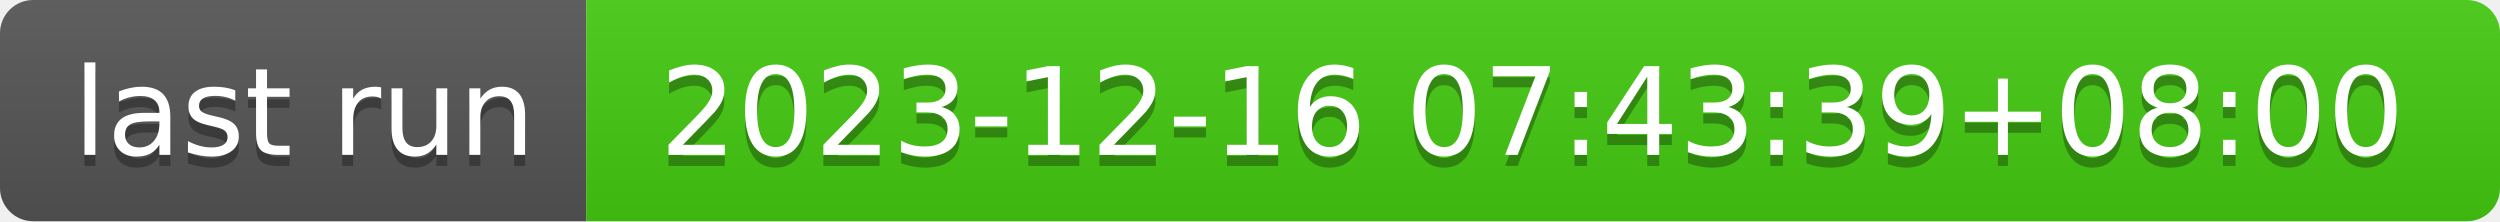
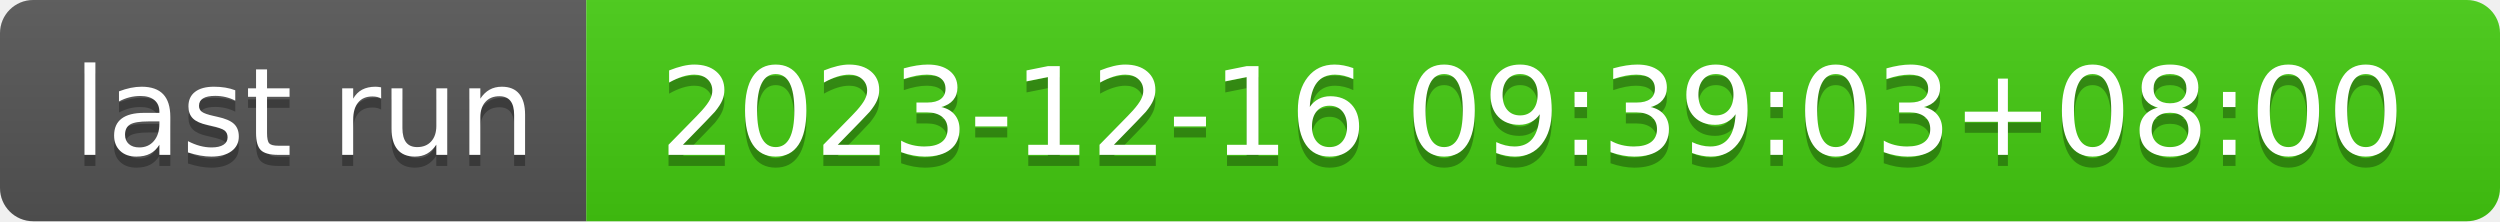
- <svg xmlns="http://www.w3.org/2000/svg" width="226" height="20" role="img" aria-label="last run: 2023-12-16 07:43:39+08:00">
+ <svg xmlns="http://www.w3.org/2000/svg" width="226" height="20" role="img" aria-label="last run: 2023-12-16 09:39:03+08:00">
  <linearGradient id="s" x2="0" y2="100%">
    <stop offset="0" stop-color="#bbb" stop-opacity=".1" />
    <stop offset="1" stop-opacity=".1" />
  </linearGradient>
  <clipPath id="r">
    <rect width="226" height="20" rx="3" fill="#fff" />
  </clipPath>
  <g clip-path="url(#r)">
    <rect width="53" height="20" fill="#555" />
    <rect x="53" width="173" height="20" fill="#4c1" />
    <rect width="226" height="20" fill="url(#s)" />
  </g>
  <g fill="#fff" text-anchor="middle" font-family="Verdana,Geneva,DejaVu Sans,sans-serif" text-rendering="geometricPrecision" font-size="110">
    <text aria-hidden="true" x="275" y="150" fill="#010101" fill-opacity=".3" transform="scale(.1)" textLength="430">last run</text>
    <text x="275" y="140" transform="scale(.1)" fill="#fff" textLength="430">last run</text>
-     <text aria-hidden="true" x="1385" y="150" fill="#010101" fill-opacity=".3" transform="scale(.1)" textLength="1630">2023-12-16 07:43:39+08:00</text>
-     <text x="1385" y="140" transform="scale(.1)" fill="#fff" textLength="1630">2023-12-16 07:43:39+08:00</text>
+     <text aria-hidden="true" x="1385" y="150" fill="#010101" fill-opacity=".3" transform="scale(.1)" textLength="1630">2023-12-16 09:39:03+08:00</text>
+     <text x="1385" y="140" transform="scale(.1)" fill="#fff" textLength="1630">2023-12-16 09:39:03+08:00</text>
  </g>
</svg>
